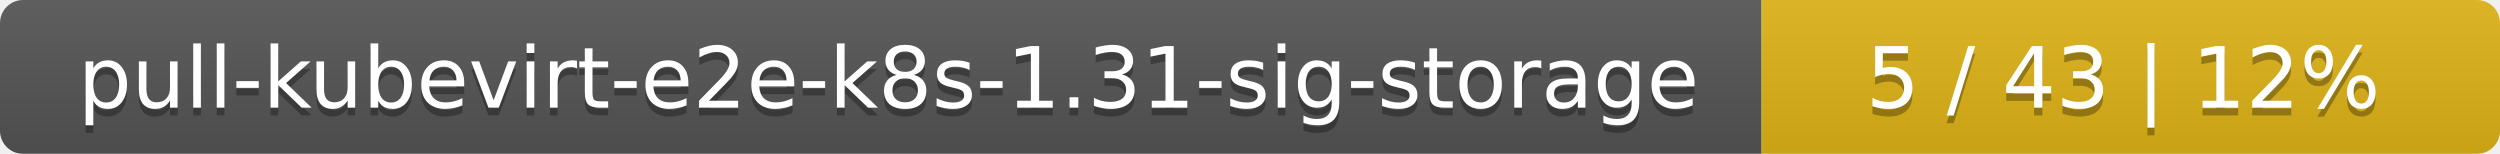
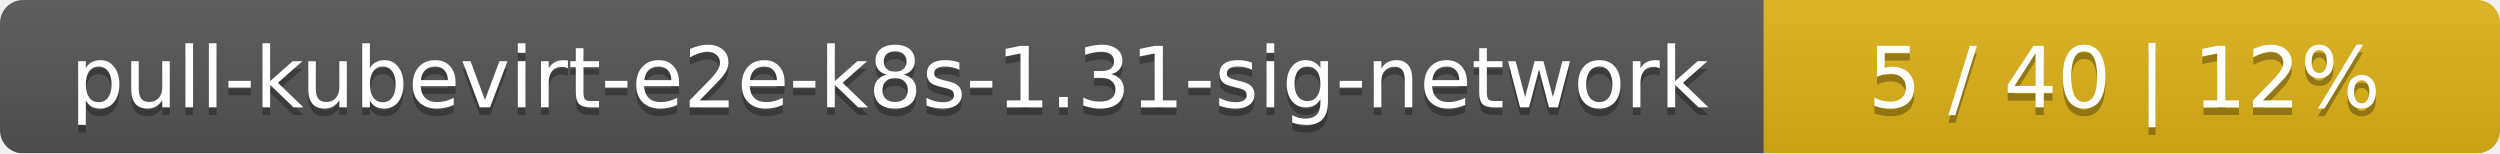
- <svg xmlns="http://www.w3.org/2000/svg" width="325" height="20">
+ <svg xmlns="http://www.w3.org/2000/svg" width="326" height="20">
  <linearGradient id="smooth" x2="0" y2="100%">
    <stop offset="0" stop-color="#bbb" stop-opacity=".1" />
    <stop offset="1" stop-opacity=".1" />
  </linearGradient>
  <mask id="round">
-     <rect width="325" height="20" rx="3" fill="#fff" />
+     <rect width="326" height="20" rx="3" fill="#fff" />
  </mask>
  <g mask="url(#round)">
-     <rect width="229" height="20" fill="#555" />
-     <rect x="229" width="96" height="20" fill="#dfb317" />
-     <rect width="325" height="20" fill="url(#smooth)" />
+     <rect width="230" height="20" fill="#555" />
+     <rect x="230" width="96" height="20" fill="#dfb317" />
+     <rect width="326" height="20" fill="url(#smooth)" />
  </g>
  <g fill="#fff" text-anchor="middle" font-family="DejaVu Sans,Verdana,Geneva,sans-serif" font-size="11">
-     <text x="115.5" y="15" fill="#010101" fill-opacity=".3">pull-kubevirt-e2e-k8s-1.31-sig-storage</text>
-     <text x="115.5" y="14">pull-kubevirt-e2e-k8s-1.31-sig-storage</text>
-     <text x="276" y="15" fill="#010101" fill-opacity=".3">5 / 43    |    12%</text>
-     <text x="276" y="14">5 / 43    |    12%</text>
+     <text x="116" y="15" fill="#010101" fill-opacity=".3">pull-kubevirt-e2e-k8s-1.31-sig-network</text>
+     <text x="116" y="14">pull-kubevirt-e2e-k8s-1.31-sig-network</text>
+     <text x="277" y="15" fill="#010101" fill-opacity=".3">5 / 40    |    12%</text>
+     <text x="277" y="14">5 / 40    |    12%</text>
  </g>
</svg>
